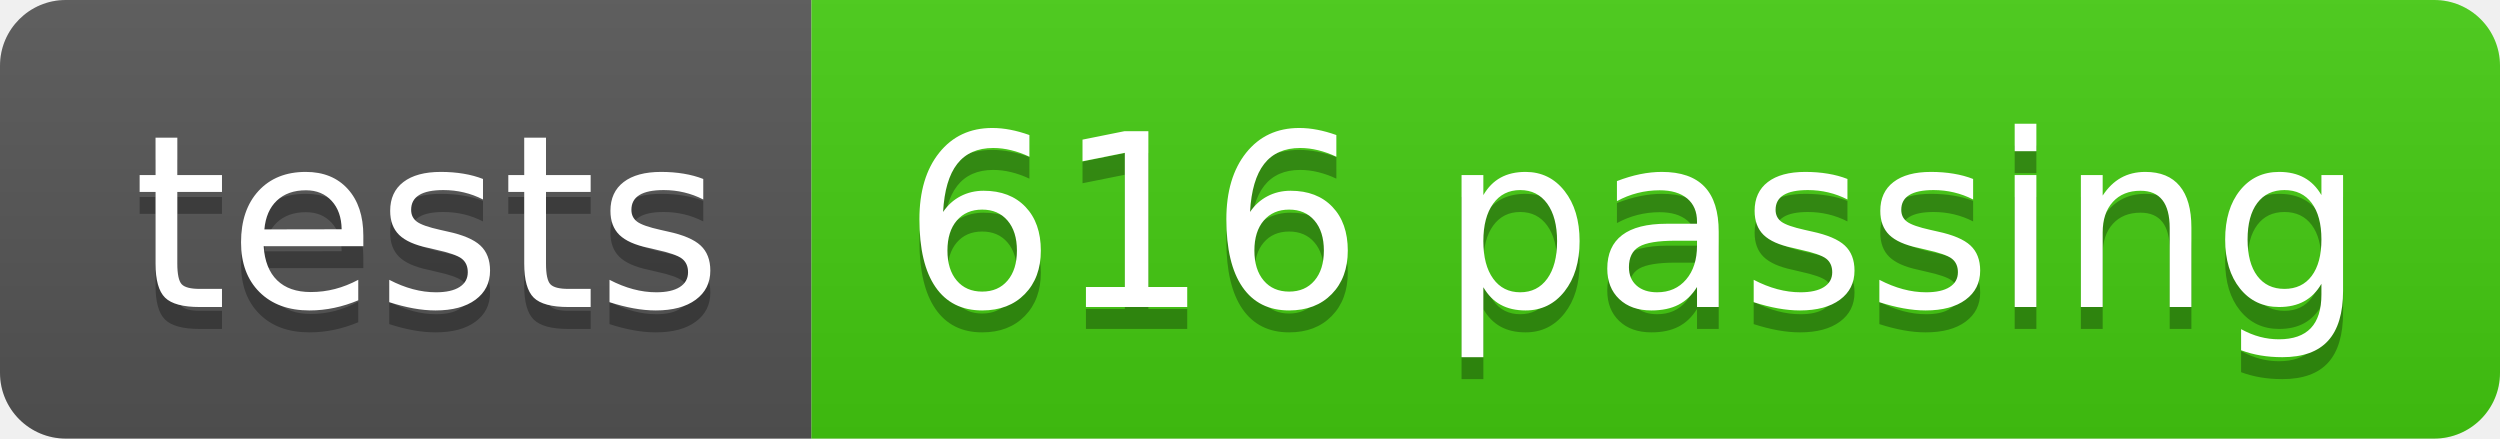
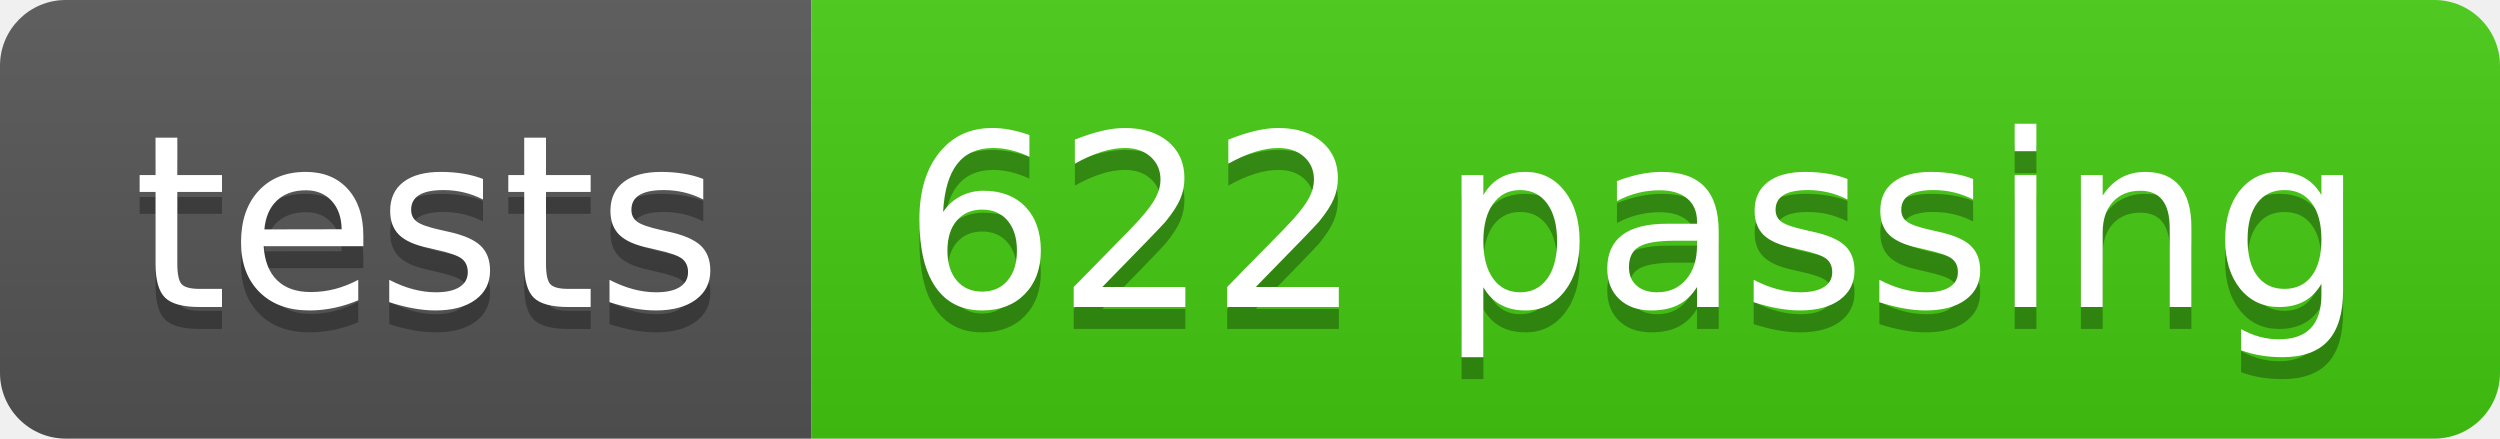
- <svg xmlns="http://www.w3.org/2000/svg" width="114" height="20" role="img" aria-label="tests: 616 passing">
+ <svg xmlns="http://www.w3.org/2000/svg" width="114" height="20" role="img" aria-label="tests: 622 passing">
  <linearGradient id="s" x2="0" y2="100%">
    <stop offset="0" stop-color="#bbb" stop-opacity=".1" />
    <stop offset="1" stop-opacity=".1" />
  </linearGradient>
  <clipPath id="r">
    <rect width="114" height="20" rx="3" fill="#fff" />
  </clipPath>
  <g clip-path="url(#r)">
    <rect width="37" height="20" fill="#555" />
    <rect x="37" width="77" height="20" fill="#4c1" />
    <rect width="114" height="20" fill="url(#s)" />
  </g>
  <g fill="#fff" text-anchor="middle" font-family="Verdana,Geneva,DejaVu Sans,sans-serif" text-rendering="geometricPrecision" font-size="110">
    <text aria-hidden="true" x="195" y="150" fill="#010101" fill-opacity=".3" transform="scale(.1)" textLength="270">tests</text>
    <text x="195" y="140" transform="scale(.1)" fill="#fff" textLength="270">tests</text>
-     <text aria-hidden="true" x="745" y="150" fill="#010101" fill-opacity=".3" transform="scale(.1)" textLength="670">616 passing</text>
-     <text x="745" y="140" transform="scale(.1)" fill="#fff" textLength="670">616 passing</text>
+     <text aria-hidden="true" x="745" y="150" fill="#010101" fill-opacity=".3" transform="scale(.1)" textLength="670">622 passing</text>
+     <text x="745" y="140" transform="scale(.1)" fill="#fff" textLength="670">622 passing</text>
  </g>
</svg>
